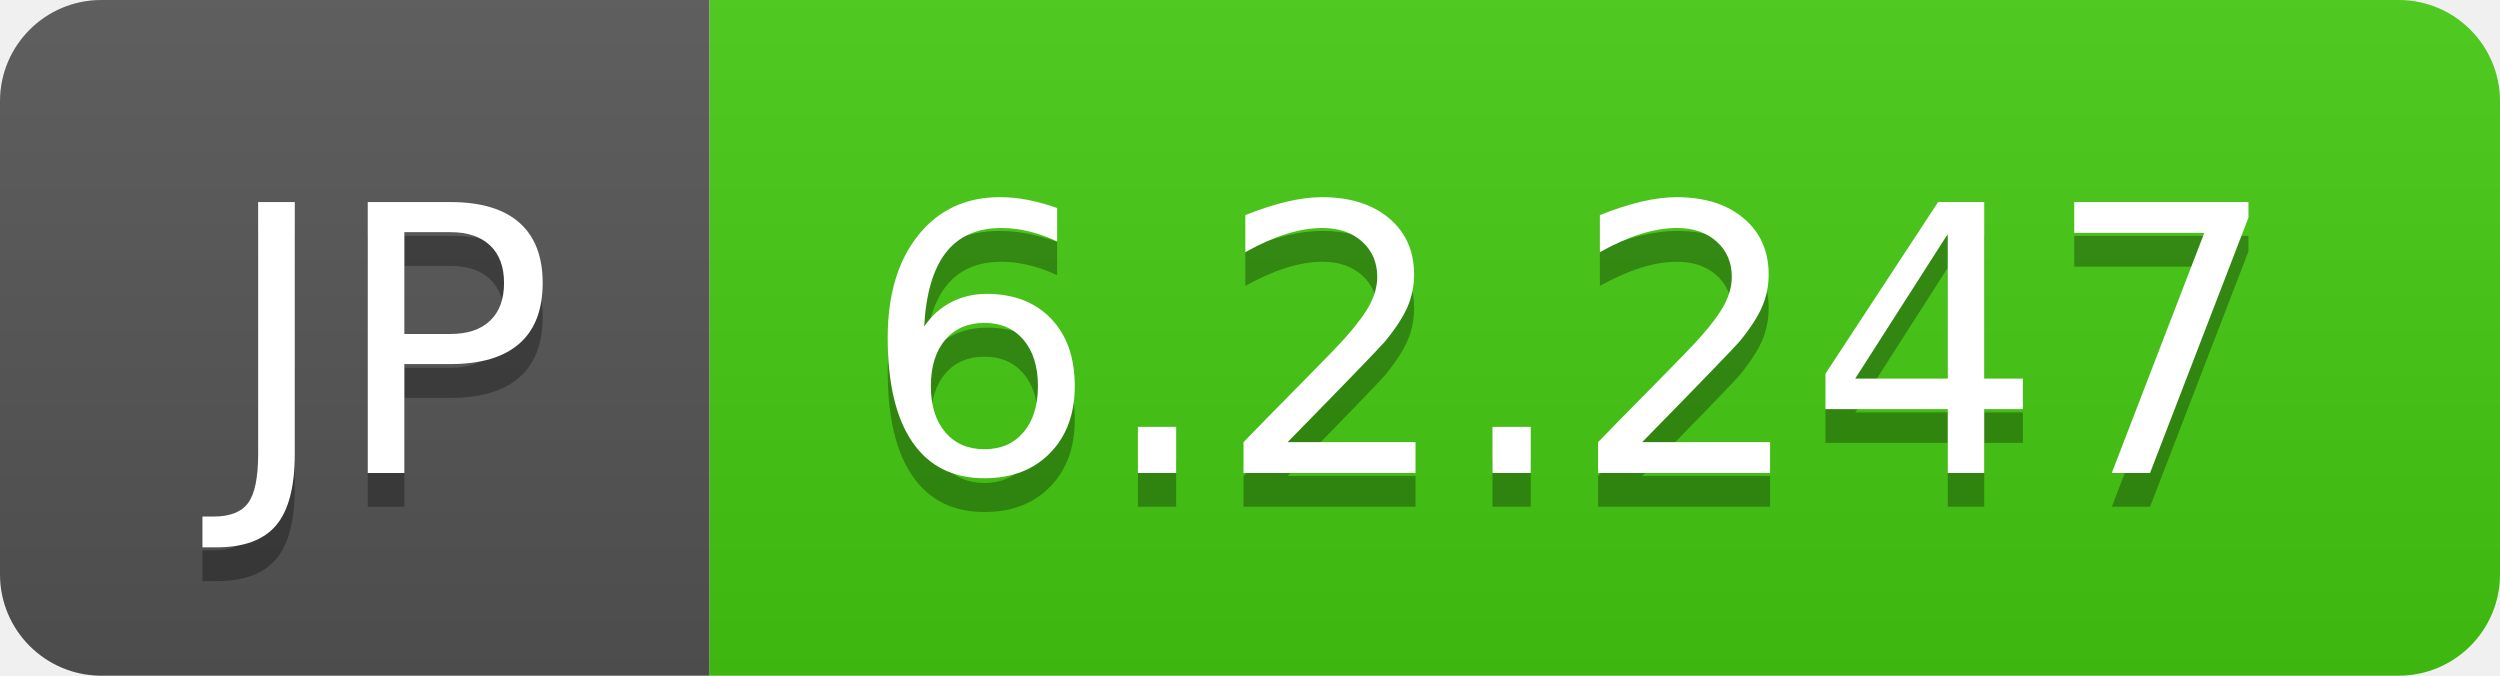
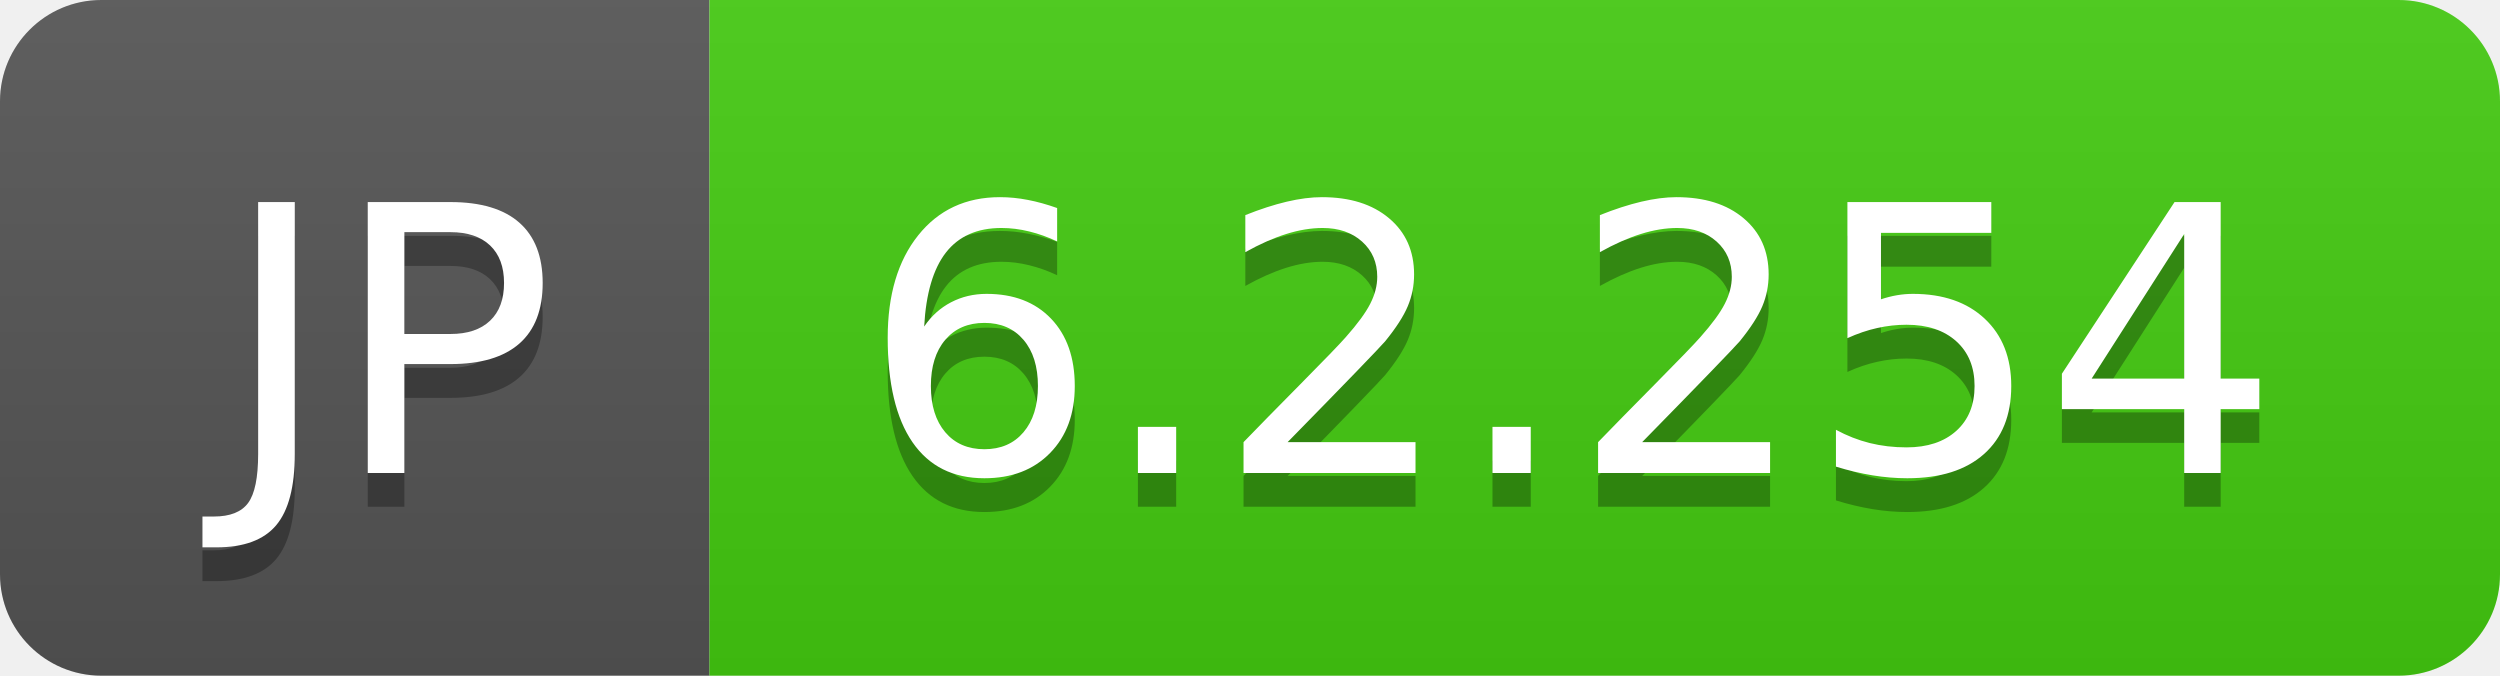
- <svg xmlns="http://www.w3.org/2000/svg" width="74" height="20" role="img" aria-label="JP: 6.2.247">
+ <svg xmlns="http://www.w3.org/2000/svg" width="74" height="20" role="img" aria-label="JP: 6.2.254">
  <linearGradient id="s" x2="0" y2="100%">
    <stop offset="0" stop-color="#bbb" stop-opacity=".1" />
    <stop offset="1" stop-opacity=".1" />
  </linearGradient>
  <clipPath id="r">
    <rect width="74" height="20" rx="3" fill="#fff" />
  </clipPath>
  <g clip-path="url(#r)">
    <rect width="21" height="20" fill="#555" />
    <rect x="21" width="53" height="20" fill="#4c1" />
    <rect width="74" height="20" fill="url(#s)" />
  </g>
  <g fill="#fff" text-anchor="middle" font-family="Verdana,Geneva,DejaVu Sans,sans-serif" text-rendering="geometricPrecision" font-size="110">
    <text aria-hidden="true" x="115" y="150" fill="#010101" fill-opacity=".3" transform="scale(.1)" textLength="110">JP</text>
    <text x="115" y="140" transform="scale(.1)" fill="#fff" textLength="110">JP</text>
-     <text aria-hidden="true" x="465" y="150" fill="#010101" fill-opacity=".3" transform="scale(.1)" textLength="430">6.2.247</text>
-     <text x="465" y="140" transform="scale(.1)" fill="#fff" textLength="430">6.2.247</text>
+     <text aria-hidden="true" x="465" y="150" fill="#010101" fill-opacity=".3" transform="scale(.1)" textLength="430">6.2.254</text>
+     <text x="465" y="140" transform="scale(.1)" fill="#fff" textLength="430">6.2.254</text>
  </g>
</svg>
